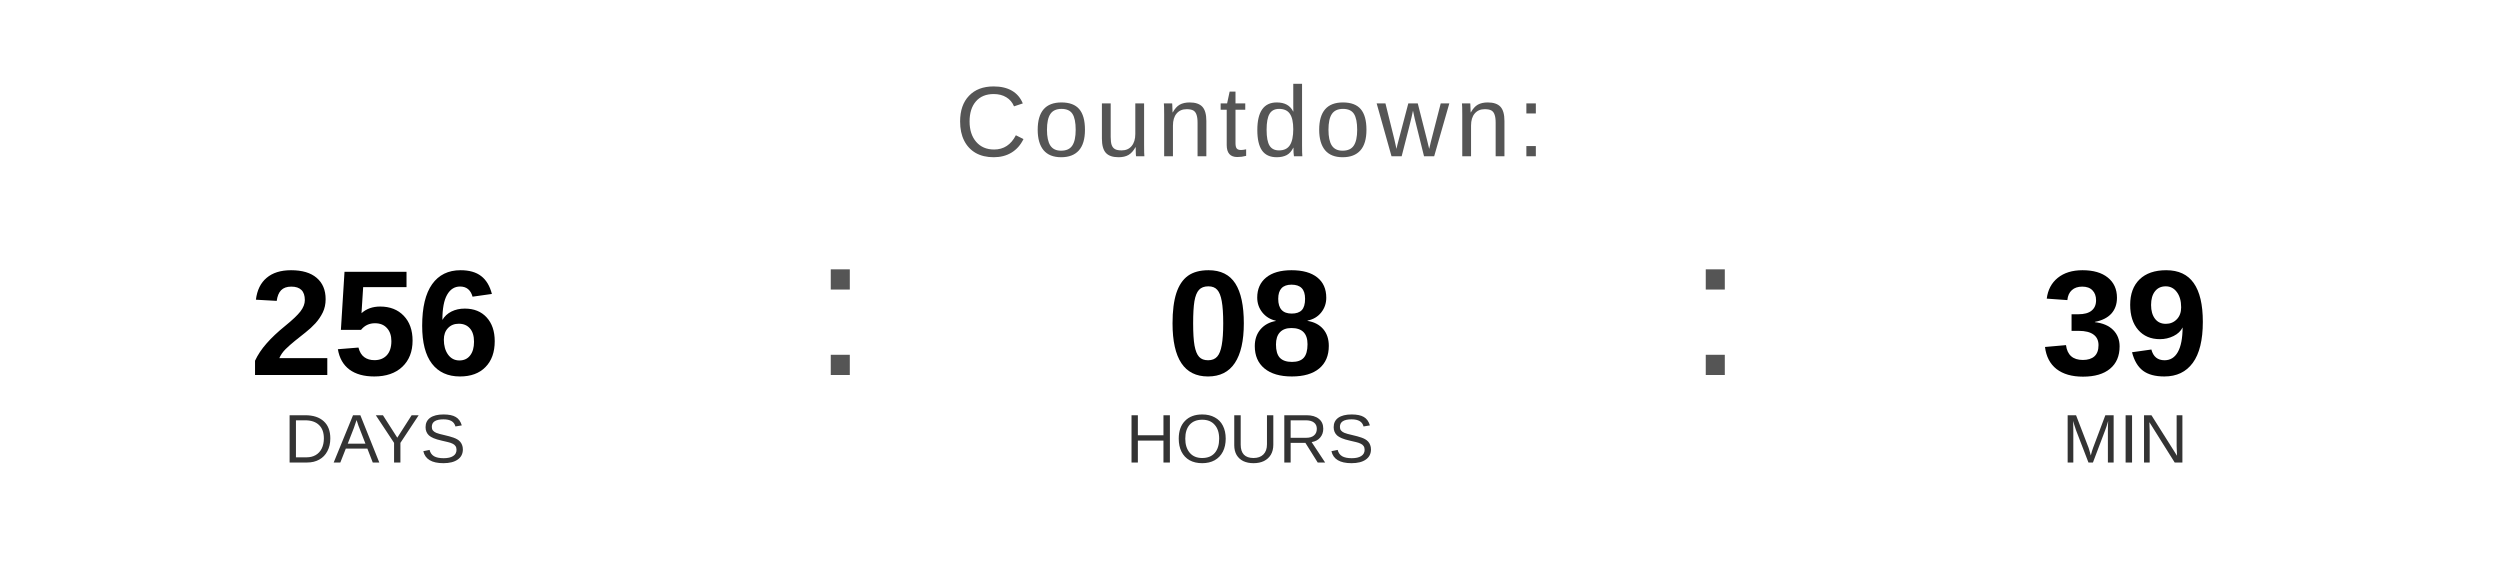
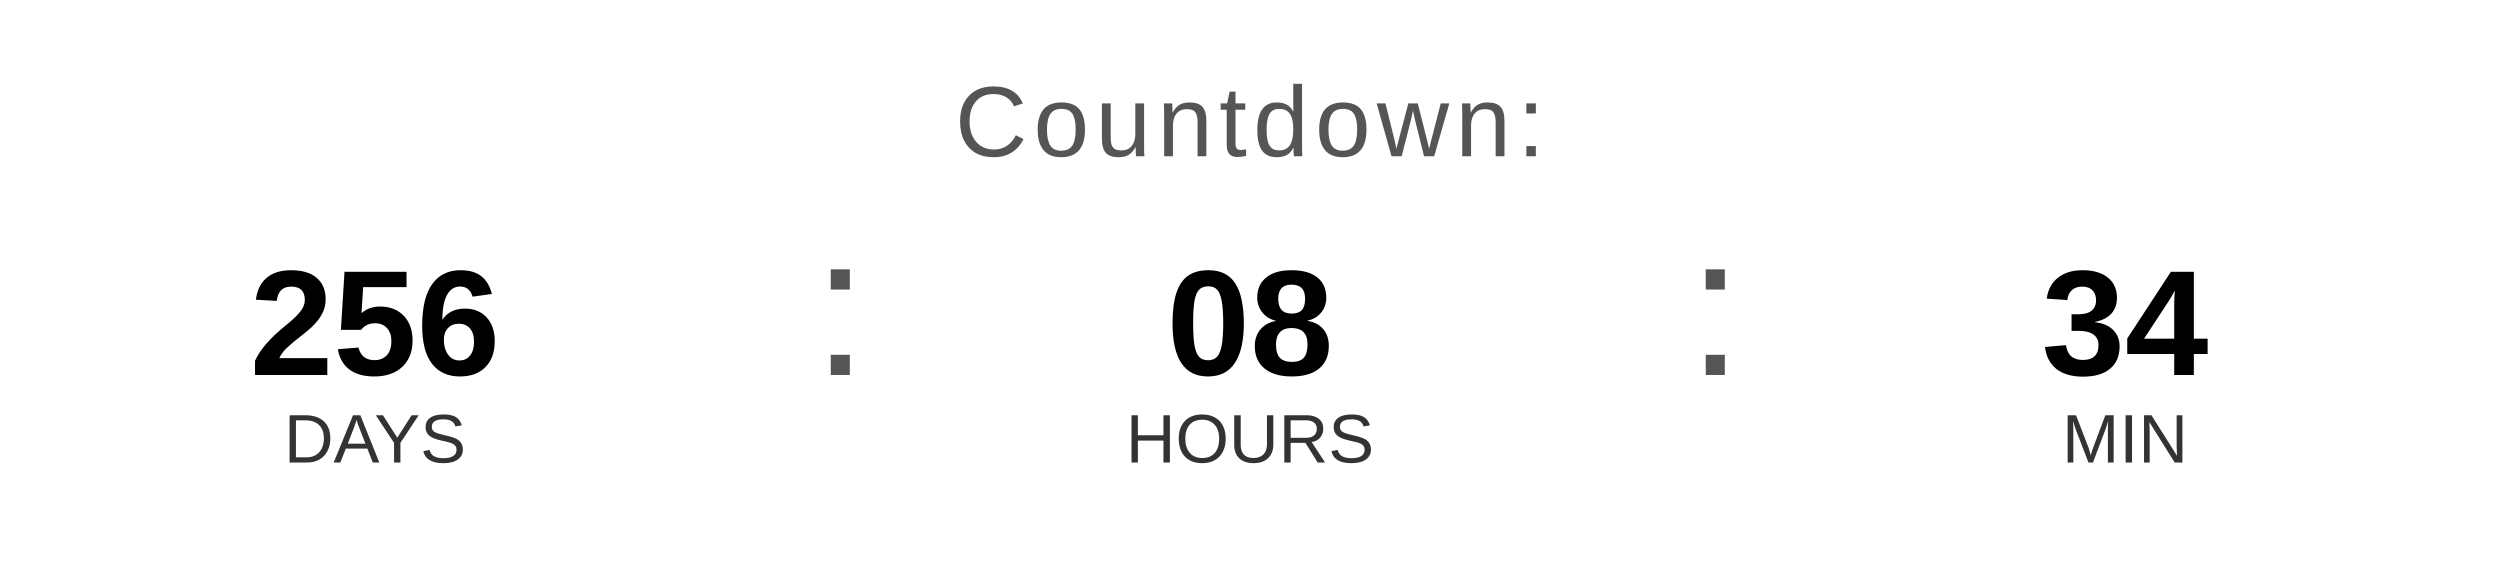
<svg xmlns="http://www.w3.org/2000/svg" width="400" height="90" viewBox="0 0 400 90">
  <text x="200" y="25" font-family="Arial, Helvetica, sans-serif" font-size="16" fill="#555555" text-anchor="middle" letter-spacing="1">
    Countdown:
  </text>
  <text x="60" y="60" font-family="Arial, Helvetica, sans-serif" font-size="24" font-weight="bold" fill="#000000" text-anchor="middle">256</text>
  <text x="60" y="74" font-family="Arial, Helvetica, sans-serif" font-size="11" fill="#333333" text-anchor="middle">DAYS</text>
  <text x="130" y="60" font-family="Arial, sans-serif" font-size="32" fill="#555555">:</text>
  <text x="200" y="60" font-family="Arial, Helvetica, sans-serif" font-size="24" font-weight="bold" fill="#000000" text-anchor="middle">08</text>
  <text x="200" y="74" font-family="Arial, Helvetica, sans-serif" font-size="11" fill="#333333" text-anchor="middle">HOURS</text>
  <text x="270" y="60" font-family="Arial, sans-serif" font-size="32" fill="#555555">:</text>
-   <text x="340" y="60" font-family="Arial, Helvetica, sans-serif" font-size="24" font-weight="bold" fill="#000000" text-anchor="middle">39</text>
+   <text x="340" y="60" font-family="Arial, Helvetica, sans-serif" font-size="24" font-weight="bold" fill="#000000" text-anchor="middle">34</text>
  <text x="340" y="74" font-family="Arial, Helvetica, sans-serif" font-size="11" fill="#333333" text-anchor="middle">MIN</text>
</svg>
